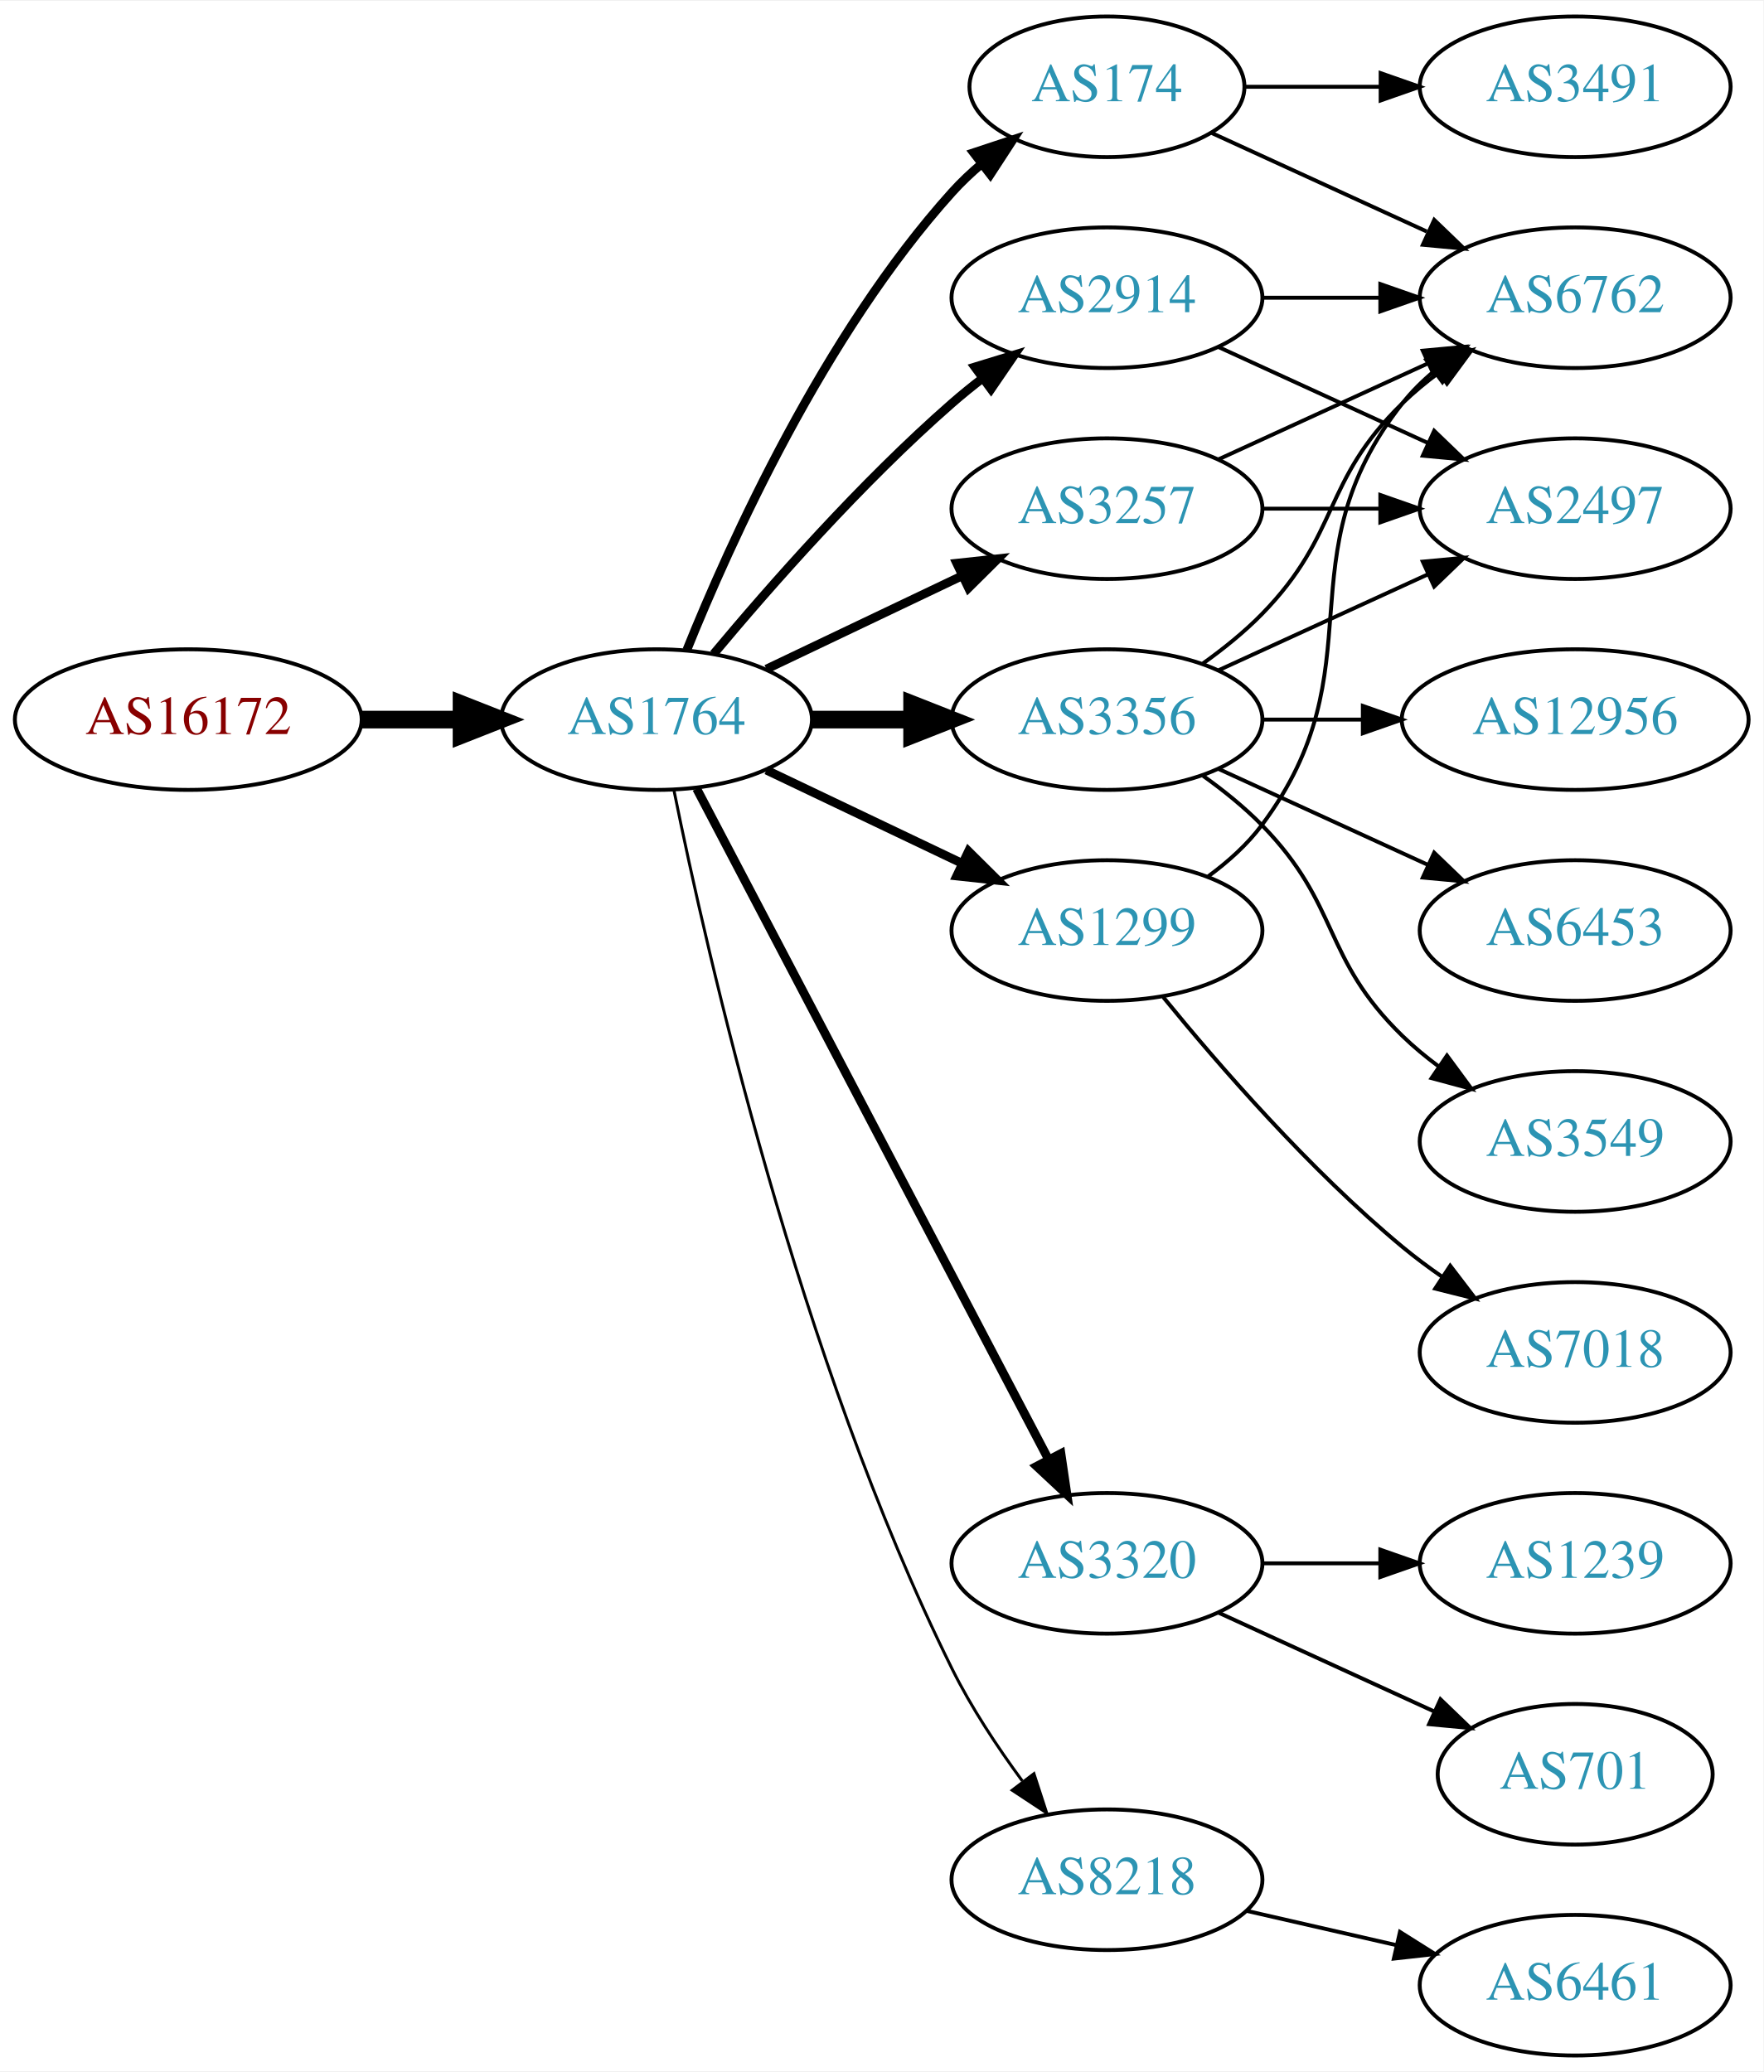
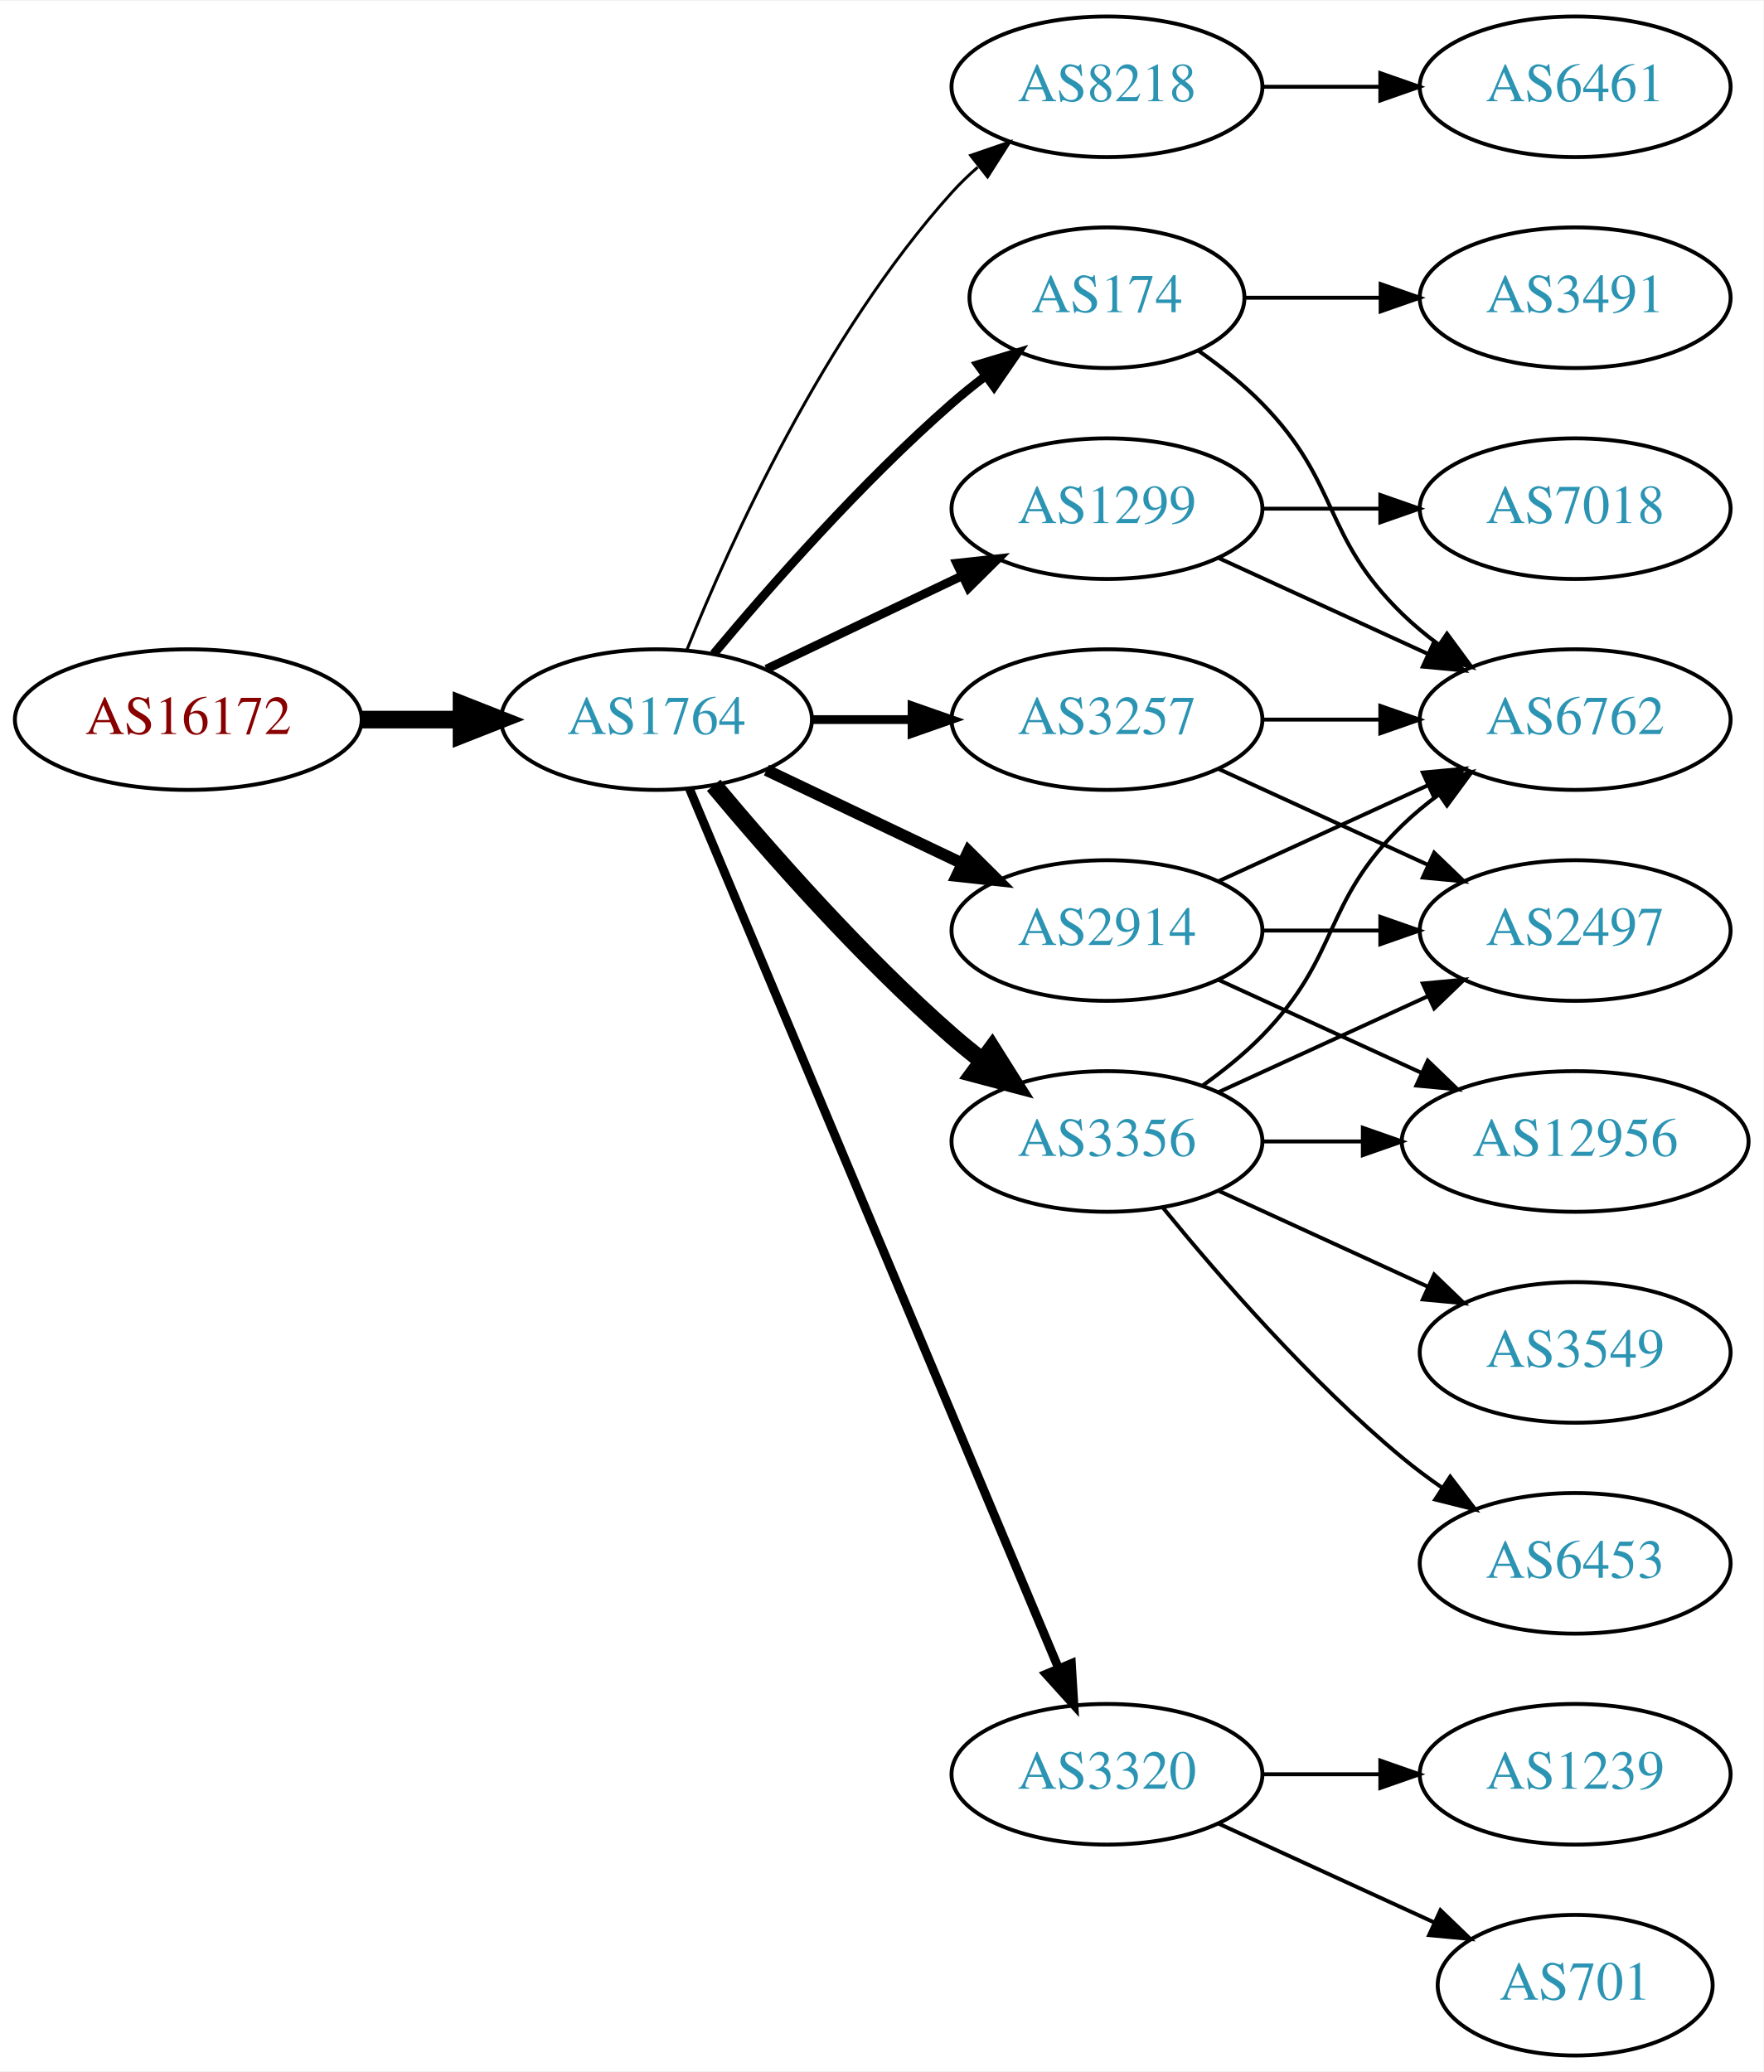
<svg xmlns="http://www.w3.org/2000/svg" xmlns:xlink="http://www.w3.org/1999/xlink" width="451pt" height="530pt" viewBox="0.00 0.00 451.37 530.00">
  <g id="graph0" class="graph" transform="scale(1 1) rotate(0) translate(4 526)">
    <polygon fill="white" stroke="none" points="-4,4 -4,-526 447.37,-526 447.37,4 -4,4" />
    <g id="node1" class="node">
      <g id="a_node1">
        <a xlink:href="/asn/16172" xlink:title="AS16172 ~ JET-ERP Betriebsgesellschaft mbH [AT]">
          <ellipse fill="#ffffff" stroke="black" cx="44.196" cy="-342" rx="44.393" ry="18" />
          <text text-anchor="middle" x="44.196" y="-338.3" font-family="Times,serif" font-size="14.00" fill="#880000">AS16172</text>
        </a>
      </g>
    </g>
    <g id="node2" class="node">
      <g id="a_node2">
        <a xlink:href="/asn/1764" xlink:title="AS1764 ~ NEXTLAYER-AS [AT]">
          <ellipse fill="#ffffff" stroke="black" cx="164.039" cy="-342" rx="39.794" ry="18" />
          <text text-anchor="middle" x="164.039" y="-338.3" font-family="Times,serif" font-size="14.00" fill="#2c94b3">AS1764</text>
        </a>
      </g>
    </g>
    <g id="edge1" class="edge">
      <path fill="none" stroke="black" stroke-width="4.5" d="M88.407,-342C96.72,-342 105.482,-342 113.965,-342" />
      <polygon fill="black" stroke="black" stroke-width="4.5" points="114.123,-345.938 124.123,-342 114.123,-338.063 114.123,-345.938" />
    </g>
    <g id="node3" class="node">
      <g id="a_node3">
-         <a xlink:href="/asn/174" xlink:title="AS174 ~ Cogent Communications [US]">
-           <ellipse fill="#ffffff" stroke="black" cx="279.332" cy="-504" rx="35.194" ry="18" />
-           <text text-anchor="middle" x="279.332" y="-500.3" font-family="Times,serif" font-size="14.00" fill="#2c94b3">AS174</text>
+         <a xlink:href="/asn/8218" xlink:title="AS8218 ~ legacy Neotelecoms [FR]">
+           <ellipse fill="#ffffff" stroke="black" cx="279.332" cy="-504" rx="39.794" ry="18" />
+           <text text-anchor="middle" x="279.332" y="-500.3" font-family="Times,serif" font-size="14.00" fill="#2c94b3">AS8218</text>
        </a>
      </g>
    </g>
    <g id="edge2" class="edge">
-       <path fill="none" stroke="black" stroke-width="2.25" d="M171.786,-359.787C182.837,-387.243 206.891,-440.578 239.685,-477 242.001,-479.572 244.606,-482.03 247.341,-484.343" />
-       <polygon fill="black" stroke="black" stroke-width="2.25" points="245.207,-487.117 255.264,-490.448 249.479,-481.572 245.207,-487.117" />
+       <path fill="none" stroke="black" stroke-width="0.75" d="M171.786,-359.787C182.837,-387.243 206.891,-440.578 239.685,-477 241.688,-479.224 243.906,-481.363 246.239,-483.397" />
+       <polygon fill="black" stroke="black" stroke-width="0.75" points="244.437,-486.433 254.458,-489.873 248.769,-480.935 244.437,-486.433" />
    </g>
    <g id="node4" class="node">
      <g id="a_node4">
-         <a xlink:href="/asn/3356" xlink:title="AS3356 ~ Level 3 Parent, LLC [US]">
+         <a xlink:href="/asn/3257" xlink:title="AS3257 ~ GTT [DE]">
          <ellipse fill="#ffffff" stroke="black" cx="279.332" cy="-342" rx="39.794" ry="18" />
-           <text text-anchor="middle" x="279.332" y="-338.3" font-family="Times,serif" font-size="14.00" fill="#2c94b3">AS3356</text>
+           <text text-anchor="middle" x="279.332" y="-338.3" font-family="Times,serif" font-size="14.00" fill="#2c94b3">AS3257</text>
        </a>
      </g>
    </g>
    <g id="edge3" class="edge">
-       <path fill="none" stroke="black" stroke-width="4.5" d="M203.711,-342C211.914,-342 220.678,-342 229.21,-342" />
-       <polygon fill="black" stroke="black" stroke-width="4.5" points="229.449,-345.938 239.449,-342 229.449,-338.063 229.449,-345.938" />
+       <path fill="none" stroke="black" stroke-width="2.25" d="M203.711,-342C211.914,-342 220.678,-342 229.21,-342" />
+       <polygon fill="black" stroke="black" stroke-width="2.25" points="229.449,-345.5 239.449,-342 229.449,-338.5 229.449,-345.5" />
    </g>
    <g id="node5" class="node">
      <g id="a_node5">
-         <a xlink:href="/asn/3257" xlink:title="AS3257 ~ GTT [DE]">
+         <a xlink:href="/asn/174" xlink:title="AS174 ~ Cogent Communications [US]">
+           <ellipse fill="#ffffff" stroke="black" cx="279.332" cy="-450" rx="35.194" ry="18" />
+           <text text-anchor="middle" x="279.332" y="-446.3" font-family="Times,serif" font-size="14.00" fill="#2c94b3">AS174</text>
+         </a>
+       </g>
+     </g>
+     <g id="edge4" class="edge">
+       <path fill="none" stroke="black" stroke-width="2.25" d="M178.669,-358.817C192.951,-375.929 216.498,-402.745 239.685,-423 242.355,-425.332 245.228,-427.648 248.158,-429.886" />
+       <polygon fill="black" stroke="black" stroke-width="2.25" points="246.309,-432.87 256.449,-435.939 250.436,-427.216 246.309,-432.87" />
+     </g>
+     <g id="node6" class="node">
+       <g id="a_node6">
+         <a xlink:href="/asn/3320" xlink:title="AS3320 ~ DTAG [DE]">
+           <ellipse fill="#ffffff" stroke="black" cx="279.332" cy="-72" rx="39.794" ry="18" />
+           <text text-anchor="middle" x="279.332" y="-68.3" font-family="Times,serif" font-size="14.00" fill="#2c94b3">AS3320</text>
+         </a>
+       </g>
+     </g>
+     <g id="edge5" class="edge">
+       <path fill="none" stroke="black" stroke-width="2.25" d="M172.472,-324.285C191.797,-278.229 243.72,-154.486 266.893,-99.261" />
+       <polygon fill="black" stroke="black" stroke-width="2.25" points="270.229,-100.356 270.871,-89.781 263.774,-97.648 270.229,-100.356" />
+     </g>
+     <g id="node7" class="node">
+       <g id="a_node7">
+         <a xlink:href="/asn/1299" xlink:title="AS1299 ~ Telia Carrier [EU]">
          <ellipse fill="#ffffff" stroke="black" cx="279.332" cy="-396" rx="39.794" ry="18" />
-           <text text-anchor="middle" x="279.332" y="-392.3" font-family="Times,serif" font-size="14.00" fill="#2c94b3">AS3257</text>
-         </a>
-       </g>
-     </g>
-     <g id="edge4" class="edge">
+           <text text-anchor="middle" x="279.332" y="-392.3" font-family="Times,serif" font-size="14.00" fill="#2c94b3">AS1299</text>
+         </a>
+       </g>
+     </g>
+     <g id="edge6" class="edge">
      <path fill="none" stroke="black" stroke-width="2.25" d="M192.175,-354.934C207.169,-362.081 225.99,-371.052 242.213,-378.785" />
      <polygon fill="black" stroke="black" stroke-width="2.25" points="240.884,-382.028 251.417,-383.171 243.895,-375.709 240.884,-382.028" />
-     </g>
-     <g id="node6" class="node">
-       <g id="a_node6">
-         <a xlink:href="/asn/1299" xlink:title="AS1299 ~ Telia Carrier [EU]">
-           <ellipse fill="#ffffff" stroke="black" cx="279.332" cy="-288" rx="39.794" ry="18" />
-           <text text-anchor="middle" x="279.332" y="-284.3" font-family="Times,serif" font-size="14.00" fill="#2c94b3">AS1299</text>
-         </a>
-       </g>
-     </g>
-     <g id="edge5" class="edge">
-       <path fill="none" stroke="black" stroke-width="2.25" d="M192.175,-329.066C207.169,-321.919 225.99,-312.948 242.213,-305.215" />
-       <polygon fill="black" stroke="black" stroke-width="2.25" points="243.895,-308.291 251.417,-300.829 240.884,-301.972 243.895,-308.291" />
-     </g>
-     <g id="node7" class="node">
-       <g id="a_node7">
-         <a xlink:href="/asn/3320" xlink:title="AS3320 ~ DTAG [DE]">
-           <ellipse fill="#ffffff" stroke="black" cx="279.332" cy="-126" rx="39.794" ry="18" />
-           <text text-anchor="middle" x="279.332" y="-122.3" font-family="Times,serif" font-size="14.00" fill="#2c94b3">AS3320</text>
-         </a>
-       </g>
-     </g>
-     <g id="edge6" class="edge">
-       <path fill="none" stroke="black" stroke-width="2.25" d="M174.31,-324.324C194.151,-286.495 240.829,-197.501 264.316,-152.722" />
-       <polygon fill="black" stroke="black" stroke-width="2.25" points="267.546,-154.099 269.091,-143.617 261.347,-150.848 267.546,-154.099" />
    </g>
    <g id="node8" class="node">
      <g id="a_node8">
        <a xlink:href="/asn/2914" xlink:title="AS2914 ~ NTT America, Inc. [US]">
-           <ellipse fill="#ffffff" stroke="black" cx="279.332" cy="-450" rx="39.794" ry="18" />
-           <text text-anchor="middle" x="279.332" y="-446.3" font-family="Times,serif" font-size="14.00" fill="#2c94b3">AS2914</text>
+           <ellipse fill="#ffffff" stroke="black" cx="279.332" cy="-288" rx="39.794" ry="18" />
+           <text text-anchor="middle" x="279.332" y="-284.3" font-family="Times,serif" font-size="14.00" fill="#2c94b3">AS2914</text>
        </a>
      </g>
    </g>
    <g id="edge7" class="edge">
-       <path fill="none" stroke="black" stroke-width="2.25" d="M178.669,-358.817C192.951,-375.929 216.498,-402.745 239.685,-423 242.151,-425.154 244.789,-427.294 247.487,-429.372" />
-       <polygon fill="black" stroke="black" stroke-width="2.25" points="245.512,-432.264 255.641,-435.37 249.66,-426.625 245.512,-432.264" />
+       <path fill="none" stroke="black" stroke-width="3" d="M192.175,-329.066C207.169,-321.919 225.99,-312.948 242.213,-305.215" />
+       <polygon fill="black" stroke="black" stroke-width="3" points="243.895,-308.291 251.417,-300.829 240.884,-301.972 243.895,-308.291" />
    </g>
    <g id="node9" class="node">
      <g id="a_node9">
-         <a xlink:href="/asn/8218" xlink:title="AS8218 ~ legacy Neotelecoms [FR]">
-           <ellipse fill="#ffffff" stroke="black" cx="279.332" cy="-45" rx="39.794" ry="18" />
-           <text text-anchor="middle" x="279.332" y="-41.3" font-family="Times,serif" font-size="14.00" fill="#2c94b3">AS8218</text>
+         <a xlink:href="/asn/3356" xlink:title="AS3356 ~ Level 3 Parent, LLC [US]">
+           <ellipse fill="#ffffff" stroke="black" cx="279.332" cy="-234" rx="39.794" ry="18" />
+           <text text-anchor="middle" x="279.332" y="-230.3" font-family="Times,serif" font-size="14.00" fill="#2c94b3">AS3356</text>
        </a>
      </g>
    </g>
    <g id="edge8" class="edge">
-       <path fill="none" stroke="black" stroke-width="0.75" d="M168.508,-323.871C176.877,-282.444 200.433,-178.304 239.685,-99 244.595,-89.081 251.257,-79.008 257.666,-70.29" />
-       <polygon fill="black" stroke="black" stroke-width="0.75" points="260.644,-72.157 263.918,-62.081 255.075,-67.916 260.644,-72.157" />
+       <path fill="none" stroke="black" stroke-width="4.5" d="M178.669,-325.183C192.951,-308.071 216.498,-281.255 239.685,-261 242.151,-258.846 244.789,-256.706 247.487,-254.628" />
+       <polygon fill="black" stroke="black" stroke-width="4.5" points="249.919,-257.727 255.641,-248.63 245.252,-251.384 249.919,-257.727" />
    </g>
    <g id="node10" class="node">
      <g id="a_node10">
-         <a xlink:href="/asn/6762" xlink:title="AS6762 ~ TELECOM ITALIA SPARKLE S.p.A. [IT]">
-           <ellipse fill="#ffffff" stroke="black" cx="399.174" cy="-450" rx="39.794" ry="18" />
-           <text text-anchor="middle" x="399.174" y="-446.3" font-family="Times,serif" font-size="14.00" fill="#2c94b3">AS6762</text>
+         <a xlink:href="/asn/6461" xlink:title="AS6461 ~ Zayo Bandwidth [US]">
+           <ellipse fill="#ffffff" stroke="black" cx="399.174" cy="-504" rx="39.794" ry="18" />
+           <text text-anchor="middle" x="399.174" y="-500.3" font-family="Times,serif" font-size="14.00" fill="#2c94b3">AS6461</text>
        </a>
      </g>
    </g>
    <g id="edge9" class="edge">
-       <path fill="none" stroke="black" d="M306.193,-492.149C322.313,-484.762 343.316,-475.138 361.181,-466.952" />
-       <polygon fill="black" stroke="black" points="363.099,-469.923 370.732,-462.575 360.183,-463.559 363.099,-469.923" />
+       <path fill="none" stroke="black" d="M319.244,-504C328.798,-504 339.147,-504 349.11,-504" />
+       <polygon fill="black" stroke="black" points="349.302,-507.5 359.302,-504 349.302,-500.5 349.302,-507.5" />
    </g>
    <g id="node11" class="node">
      <g id="a_node11">
-         <a xlink:href="/asn/3491" xlink:title="AS3491 ~ PCCW Global, Inc. [US]">
-           <ellipse fill="#ffffff" stroke="black" cx="399.174" cy="-504" rx="39.794" ry="18" />
-           <text text-anchor="middle" x="399.174" y="-500.3" font-family="Times,serif" font-size="14.00" fill="#2c94b3">AS3491</text>
+         <a xlink:href="/asn/2497" xlink:title="AS2497 ~ Internet Initiative Japan Inc. [JP]">
+           <ellipse fill="#ffffff" stroke="black" cx="399.174" cy="-288" rx="39.794" ry="18" />
+           <text text-anchor="middle" x="399.174" y="-284.3" font-family="Times,serif" font-size="14.00" fill="#2c94b3">AS2497</text>
        </a>
      </g>
    </g>
    <g id="edge10" class="edge">
-       <path fill="none" stroke="black" d="M314.733,-504C325.557,-504 337.725,-504 349.352,-504" />
-       <polygon fill="black" stroke="black" points="349.383,-507.5 359.383,-504 349.383,-500.5 349.383,-507.5" />
-     </g>
-     <g id="edge14" class="edge">
-       <path fill="none" stroke="black" d="M303.926,-356.389C309.182,-360.148 314.513,-364.437 318.978,-369 339.151,-389.617 334.285,-402.906 354.978,-423 357.823,-425.763 360.997,-428.386 364.297,-430.834" />
-       <polygon fill="black" stroke="black" points="362.414,-433.786 372.645,-436.538 366.363,-428.006 362.414,-433.786" />
+       <path fill="none" stroke="black" d="M307.96,-329.339C323.917,-322.027 344.188,-312.739 361.471,-304.819" />
+       <polygon fill="black" stroke="black" points="363.085,-307.929 370.718,-300.581 360.169,-301.565 363.085,-307.929" />
    </g>
    <g id="node12" class="node">
      <g id="a_node12">
-         <a xlink:href="/asn/12956" xlink:title="AS12956 ~ TELXIUS [ES]">
-           <ellipse fill="#ffffff" stroke="black" cx="399.174" cy="-342" rx="44.393" ry="18" />
-           <text text-anchor="middle" x="399.174" y="-338.3" font-family="Times,serif" font-size="14.00" fill="#2c94b3">AS12956</text>
+         <a xlink:href="/asn/6762" xlink:title="AS6762 ~ TELECOM ITALIA SPARKLE S.p.A. [IT]">
+           <ellipse fill="#ffffff" stroke="black" cx="399.174" cy="-342" rx="39.794" ry="18" />
+           <text text-anchor="middle" x="399.174" y="-338.3" font-family="Times,serif" font-size="14.00" fill="#2c94b3">AS6762</text>
        </a>
      </g>
    </g>
    <g id="edge11" class="edge">
-       <path fill="none" stroke="black" d="M319.244,-342C327.347,-342 336.022,-342 344.548,-342" />
-       <polygon fill="black" stroke="black" points="344.826,-345.5 354.826,-342 344.826,-338.5 344.826,-345.5" />
+       <path fill="none" stroke="black" d="M319.244,-342C328.798,-342 339.147,-342 349.11,-342" />
+       <polygon fill="black" stroke="black" points="349.302,-345.5 359.302,-342 349.302,-338.5 349.302,-345.5" />
+     </g>
+     <g id="edge25" class="edge">
+       <path fill="none" stroke="black" d="M302.714,-436.468C308.356,-432.51 314.17,-427.914 318.978,-423 339.151,-402.383 334.285,-389.094 354.978,-369 357.823,-366.237 360.997,-363.614 364.297,-361.166" />
+       <polygon fill="black" stroke="black" points="366.363,-363.994 372.645,-355.462 362.414,-358.214 366.363,-363.994" />
+     </g>
+     <g id="node19" class="node">
+       <g id="a_node19">
+         <a xlink:href="/asn/3491" xlink:title="AS3491 ~ PCCW Global, Inc. [US]">
+           <ellipse fill="#ffffff" stroke="black" cx="399.174" cy="-450" rx="39.794" ry="18" />
+           <text text-anchor="middle" x="399.174" y="-446.3" font-family="Times,serif" font-size="14.00" fill="#2c94b3">AS3491</text>
+         </a>
+       </g>
+     </g>
+     <g id="edge24" class="edge">
+       <path fill="none" stroke="black" d="M314.733,-450C325.557,-450 337.725,-450 349.352,-450" />
+       <polygon fill="black" stroke="black" points="349.383,-453.5 359.383,-450 349.383,-446.5 349.383,-453.5" />
    </g>
    <g id="node13" class="node">
      <g id="a_node13">
-         <a xlink:href="/asn/2497" xlink:title="AS2497 ~ Internet Initiative Japan Inc. [JP]">
-           <ellipse fill="#ffffff" stroke="black" cx="399.174" cy="-396" rx="39.794" ry="18" />
-           <text text-anchor="middle" x="399.174" y="-392.3" font-family="Times,serif" font-size="14.00" fill="#2c94b3">AS2497</text>
+         <a xlink:href="/asn/1239" xlink:title="AS1239 ~ Sprint [US]">
+           <ellipse fill="#ffffff" stroke="black" cx="399.174" cy="-72" rx="39.794" ry="18" />
+           <text text-anchor="middle" x="399.174" y="-68.3" font-family="Times,serif" font-size="14.00" fill="#2c94b3">AS1239</text>
        </a>
      </g>
    </g>
    <g id="edge12" class="edge">
-       <path fill="none" stroke="black" d="M307.96,-354.661C323.917,-361.973 344.188,-371.261 361.471,-379.181" />
-       <polygon fill="black" stroke="black" points="360.169,-382.435 370.718,-383.419 363.085,-376.071 360.169,-382.435" />
+       <path fill="none" stroke="black" d="M319.244,-72C328.798,-72 339.147,-72 349.11,-72" />
+       <polygon fill="black" stroke="black" points="349.302,-75.5 359.302,-72 349.302,-68.5 349.302,-75.5" />
    </g>
    <g id="node14" class="node">
      <g id="a_node14">
-         <a xlink:href="/asn/6453" xlink:title="AS6453 ~ TATA COMMUNICATIONS (AMERICA) INC [US]">
-           <ellipse fill="#ffffff" stroke="black" cx="399.174" cy="-288" rx="39.794" ry="18" />
-           <text text-anchor="middle" x="399.174" y="-284.3" font-family="Times,serif" font-size="14.00" fill="#2c94b3">AS6453</text>
+         <a xlink:href="/asn/701" xlink:title="AS701 ~ UUNET [US]">
+           <ellipse fill="#ffffff" stroke="black" cx="399.174" cy="-18" rx="35.194" ry="18" />
+           <text text-anchor="middle" x="399.174" y="-14.3" font-family="Times,serif" font-size="14.00" fill="#2c94b3">AS701</text>
        </a>
      </g>
    </g>
    <g id="edge13" class="edge">
-       <path fill="none" stroke="black" d="M307.96,-329.339C323.917,-322.027 344.188,-312.739 361.471,-304.819" />
-       <polygon fill="black" stroke="black" points="363.085,-307.929 370.718,-300.581 360.169,-301.565 363.085,-307.929" />
+       <path fill="none" stroke="black" d="M307.96,-59.339C324.377,-51.817 345.358,-42.202 362.955,-34.139" />
+       <polygon fill="black" stroke="black" points="364.7,-37.189 372.332,-29.842 361.783,-30.826 364.7,-37.189" />
+     </g>
+     <g id="edge14" class="edge">
+       <path fill="none" stroke="black" d="M307.96,-383.339C323.917,-376.027 344.188,-366.739 361.471,-358.819" />
+       <polygon fill="black" stroke="black" points="363.085,-361.929 370.718,-354.581 360.169,-355.565 363.085,-361.929" />
    </g>
    <g id="node15" class="node">
      <g id="a_node15">
-         <a xlink:href="/asn/3549" xlink:title="AS3549 ~ Level 3 Parent, LLC [US]">
-           <ellipse fill="#ffffff" stroke="black" cx="399.174" cy="-234" rx="39.794" ry="18" />
-           <text text-anchor="middle" x="399.174" y="-230.3" font-family="Times,serif" font-size="14.00" fill="#2c94b3">AS3549</text>
+         <a xlink:href="/asn/7018" xlink:title="AS7018 ~ AT&amp;T Services, Inc. [US]">
+           <ellipse fill="#ffffff" stroke="black" cx="399.174" cy="-396" rx="39.794" ry="18" />
+           <text text-anchor="middle" x="399.174" y="-392.3" font-family="Times,serif" font-size="14.00" fill="#2c94b3">AS7018</text>
        </a>
      </g>
    </g>
    <g id="edge15" class="edge">
-       <path fill="none" stroke="black" d="M303.926,-327.611C309.182,-323.852 314.513,-319.563 318.978,-315 339.151,-294.383 334.285,-281.094 354.978,-261 357.823,-258.237 360.997,-255.614 364.297,-253.166" />
-       <polygon fill="black" stroke="black" points="366.363,-255.994 372.645,-247.462 362.414,-250.214 366.363,-255.994" />
-     </g>
-     <g id="edge21" class="edge">
-       <path fill="none" stroke="black" d="M307.96,-408.661C323.917,-415.973 344.188,-425.261 361.471,-433.181" />
-       <polygon fill="black" stroke="black" points="360.169,-436.435 370.718,-437.419 363.085,-430.071 360.169,-436.435" />
-     </g>
-     <g id="edge20" class="edge">
      <path fill="none" stroke="black" d="M319.244,-396C328.798,-396 339.147,-396 349.11,-396" />
      <polygon fill="black" stroke="black" points="349.302,-399.5 359.302,-396 349.302,-392.5 349.302,-399.5" />
    </g>
-     <g id="edge16" class="edge">
-       <path fill="none" stroke="black" d="M305.262,-301.882C310.338,-305.611 315.256,-310.016 318.978,-315 349.249,-355.542 323.679,-383.246 354.978,-423 357.303,-425.953 360.047,-428.67 363.006,-431.147" />
-       <polygon fill="black" stroke="black" points="361.065,-434.064 371.203,-437.145 365.199,-428.415 361.065,-434.064" />
+     <g id="edge21" class="edge">
+       <path fill="none" stroke="black" d="M319.244,-288C328.798,-288 339.147,-288 349.11,-288" />
+       <polygon fill="black" stroke="black" points="349.302,-291.5 359.302,-288 349.302,-284.5 349.302,-291.5" />
+     </g>
+     <g id="edge22" class="edge">
+       <path fill="none" stroke="black" d="M307.96,-300.661C323.917,-307.973 344.188,-317.261 361.471,-325.181" />
+       <polygon fill="black" stroke="black" points="360.169,-328.435 370.718,-329.419 363.085,-322.071 360.169,-328.435" />
+     </g>
+     <g id="node18" class="node">
+       <g id="a_node18">
+         <a xlink:href="/asn/12956" xlink:title="AS12956 ~ TELXIUS [ES]">
+           <ellipse fill="#ffffff" stroke="black" cx="399.174" cy="-234" rx="44.393" ry="18" />
+           <text text-anchor="middle" x="399.174" y="-230.3" font-family="Times,serif" font-size="14.00" fill="#2c94b3">AS12956</text>
+         </a>
+       </g>
+     </g>
+     <g id="edge23" class="edge">
+       <path fill="none" stroke="black" d="M307.96,-275.339C323.458,-268.238 343.025,-259.272 359.971,-251.506" />
+       <polygon fill="black" stroke="black" points="361.441,-254.683 369.074,-247.335 358.525,-248.319 361.441,-254.683" />
+     </g>
+     <g id="edge19" class="edge">
+       <path fill="none" stroke="black" d="M307.96,-246.661C323.917,-253.973 344.188,-263.261 361.471,-271.181" />
+       <polygon fill="black" stroke="black" points="360.169,-274.435 370.718,-275.419 363.085,-268.071 360.169,-274.435" />
+     </g>
+     <g id="edge20" class="edge">
+       <path fill="none" stroke="black" d="M303.926,-248.389C309.182,-252.148 314.513,-256.437 318.978,-261 339.151,-281.617 334.285,-294.906 354.978,-315 357.823,-317.763 360.997,-320.386 364.297,-322.834" />
+       <polygon fill="black" stroke="black" points="362.414,-325.786 372.645,-328.538 366.363,-320.006 362.414,-325.786" />
    </g>
    <g id="node16" class="node">
      <g id="a_node16">
-         <a xlink:href="/asn/7018" xlink:title="AS7018 ~ AT&amp;T Services, Inc. [US]">
+         <a xlink:href="/asn/3549" xlink:title="AS3549 ~ Level 3 Parent, LLC [US]">
          <ellipse fill="#ffffff" stroke="black" cx="399.174" cy="-180" rx="39.794" ry="18" />
-           <text text-anchor="middle" x="399.174" y="-176.3" font-family="Times,serif" font-size="14.00" fill="#2c94b3">AS7018</text>
-         </a>
-       </g>
-     </g>
-     <g id="edge17" class="edge">
-       <path fill="none" stroke="black" d="M293.751,-270.935C307.865,-253.625 331.28,-226.655 354.978,-207 358.194,-204.332 361.695,-201.73 365.265,-199.259" />
-       <polygon fill="black" stroke="black" points="367.189,-202.183 373.622,-193.764 363.343,-196.334 367.189,-202.183" />
+           <text text-anchor="middle" x="399.174" y="-176.3" font-family="Times,serif" font-size="14.00" fill="#2c94b3">AS3549</text>
+         </a>
+       </g>
+     </g>
+     <g id="edge16" class="edge">
+       <path fill="none" stroke="black" d="M307.96,-221.339C323.917,-214.027 344.188,-204.739 361.471,-196.819" />
+       <polygon fill="black" stroke="black" points="363.085,-199.929 370.718,-192.581 360.169,-193.565 363.085,-199.929" />
    </g>
    <g id="node17" class="node">
      <g id="a_node17">
-         <a xlink:href="/asn/1239" xlink:title="AS1239 ~ Sprint [US]">
+         <a xlink:href="/asn/6453" xlink:title="AS6453 ~ TATA COMMUNICATIONS (AMERICA) INC [US]">
          <ellipse fill="#ffffff" stroke="black" cx="399.174" cy="-126" rx="39.794" ry="18" />
-           <text text-anchor="middle" x="399.174" y="-122.3" font-family="Times,serif" font-size="14.00" fill="#2c94b3">AS1239</text>
-         </a>
-       </g>
+           <text text-anchor="middle" x="399.174" y="-122.3" font-family="Times,serif" font-size="14.00" fill="#2c94b3">AS6453</text>
+         </a>
+       </g>
+     </g>
+     <g id="edge17" class="edge">
+       <path fill="none" stroke="black" d="M293.751,-216.935C307.865,-199.625 331.28,-172.655 354.978,-153 358.194,-150.332 361.695,-147.73 365.265,-145.259" />
+       <polygon fill="black" stroke="black" points="367.189,-148.183 373.622,-139.764 363.343,-142.334 367.189,-148.183" />
    </g>
    <g id="edge18" class="edge">
-       <path fill="none" stroke="black" d="M319.244,-126C328.798,-126 339.147,-126 349.11,-126" />
-       <polygon fill="black" stroke="black" points="349.302,-129.5 359.302,-126 349.302,-122.5 349.302,-129.5" />
-     </g>
-     <g id="node18" class="node">
-       <g id="a_node18">
-         <a xlink:href="/asn/701" xlink:title="AS701 ~ UUNET [US]">
-           <ellipse fill="#ffffff" stroke="black" cx="399.174" cy="-72" rx="35.194" ry="18" />
-           <text text-anchor="middle" x="399.174" y="-68.3" font-family="Times,serif" font-size="14.00" fill="#2c94b3">AS701</text>
-         </a>
-       </g>
-     </g>
-     <g id="edge19" class="edge">
-       <path fill="none" stroke="black" d="M307.96,-113.339C324.377,-105.817 345.358,-96.202 362.955,-88.139" />
-       <polygon fill="black" stroke="black" points="364.7,-91.189 372.332,-83.842 361.783,-84.826 364.7,-91.189" />
-     </g>
-     <g id="edge23" class="edge">
-       <path fill="none" stroke="black" d="M319.244,-450C328.798,-450 339.147,-450 349.11,-450" />
-       <polygon fill="black" stroke="black" points="349.302,-453.5 359.302,-450 349.302,-446.5 349.302,-453.5" />
-     </g>
-     <g id="edge22" class="edge">
-       <path fill="none" stroke="black" d="M307.96,-437.339C323.917,-430.027 344.188,-420.739 361.471,-412.819" />
-       <polygon fill="black" stroke="black" points="363.085,-415.929 370.718,-408.581 360.169,-409.565 363.085,-415.929" />
-     </g>
-     <g id="node19" class="node">
-       <g id="a_node19">
-         <a xlink:href="/asn/6461" xlink:title="AS6461 ~ Zayo Bandwidth [US]">
-           <ellipse fill="#ffffff" stroke="black" cx="399.174" cy="-18" rx="39.794" ry="18" />
-           <text text-anchor="middle" x="399.174" y="-14.3" font-family="Times,serif" font-size="14.00" fill="#2c94b3">AS6461</text>
-         </a>
-       </g>
-     </g>
-     <g id="edge24" class="edge">
-       <path fill="none" stroke="black" d="M315.051,-37.045C327.051,-34.296 340.672,-31.175 353.364,-28.267" />
-       <polygon fill="black" stroke="black" points="354.33,-31.636 363.296,-25.991 352.767,-24.813 354.33,-31.636" />
+       <path fill="none" stroke="black" d="M319.244,-234C327.347,-234 336.022,-234 344.548,-234" />
+       <polygon fill="black" stroke="black" points="344.826,-237.5 354.826,-234 344.826,-230.5 344.826,-237.5" />
    </g>
  </g>
</svg>
